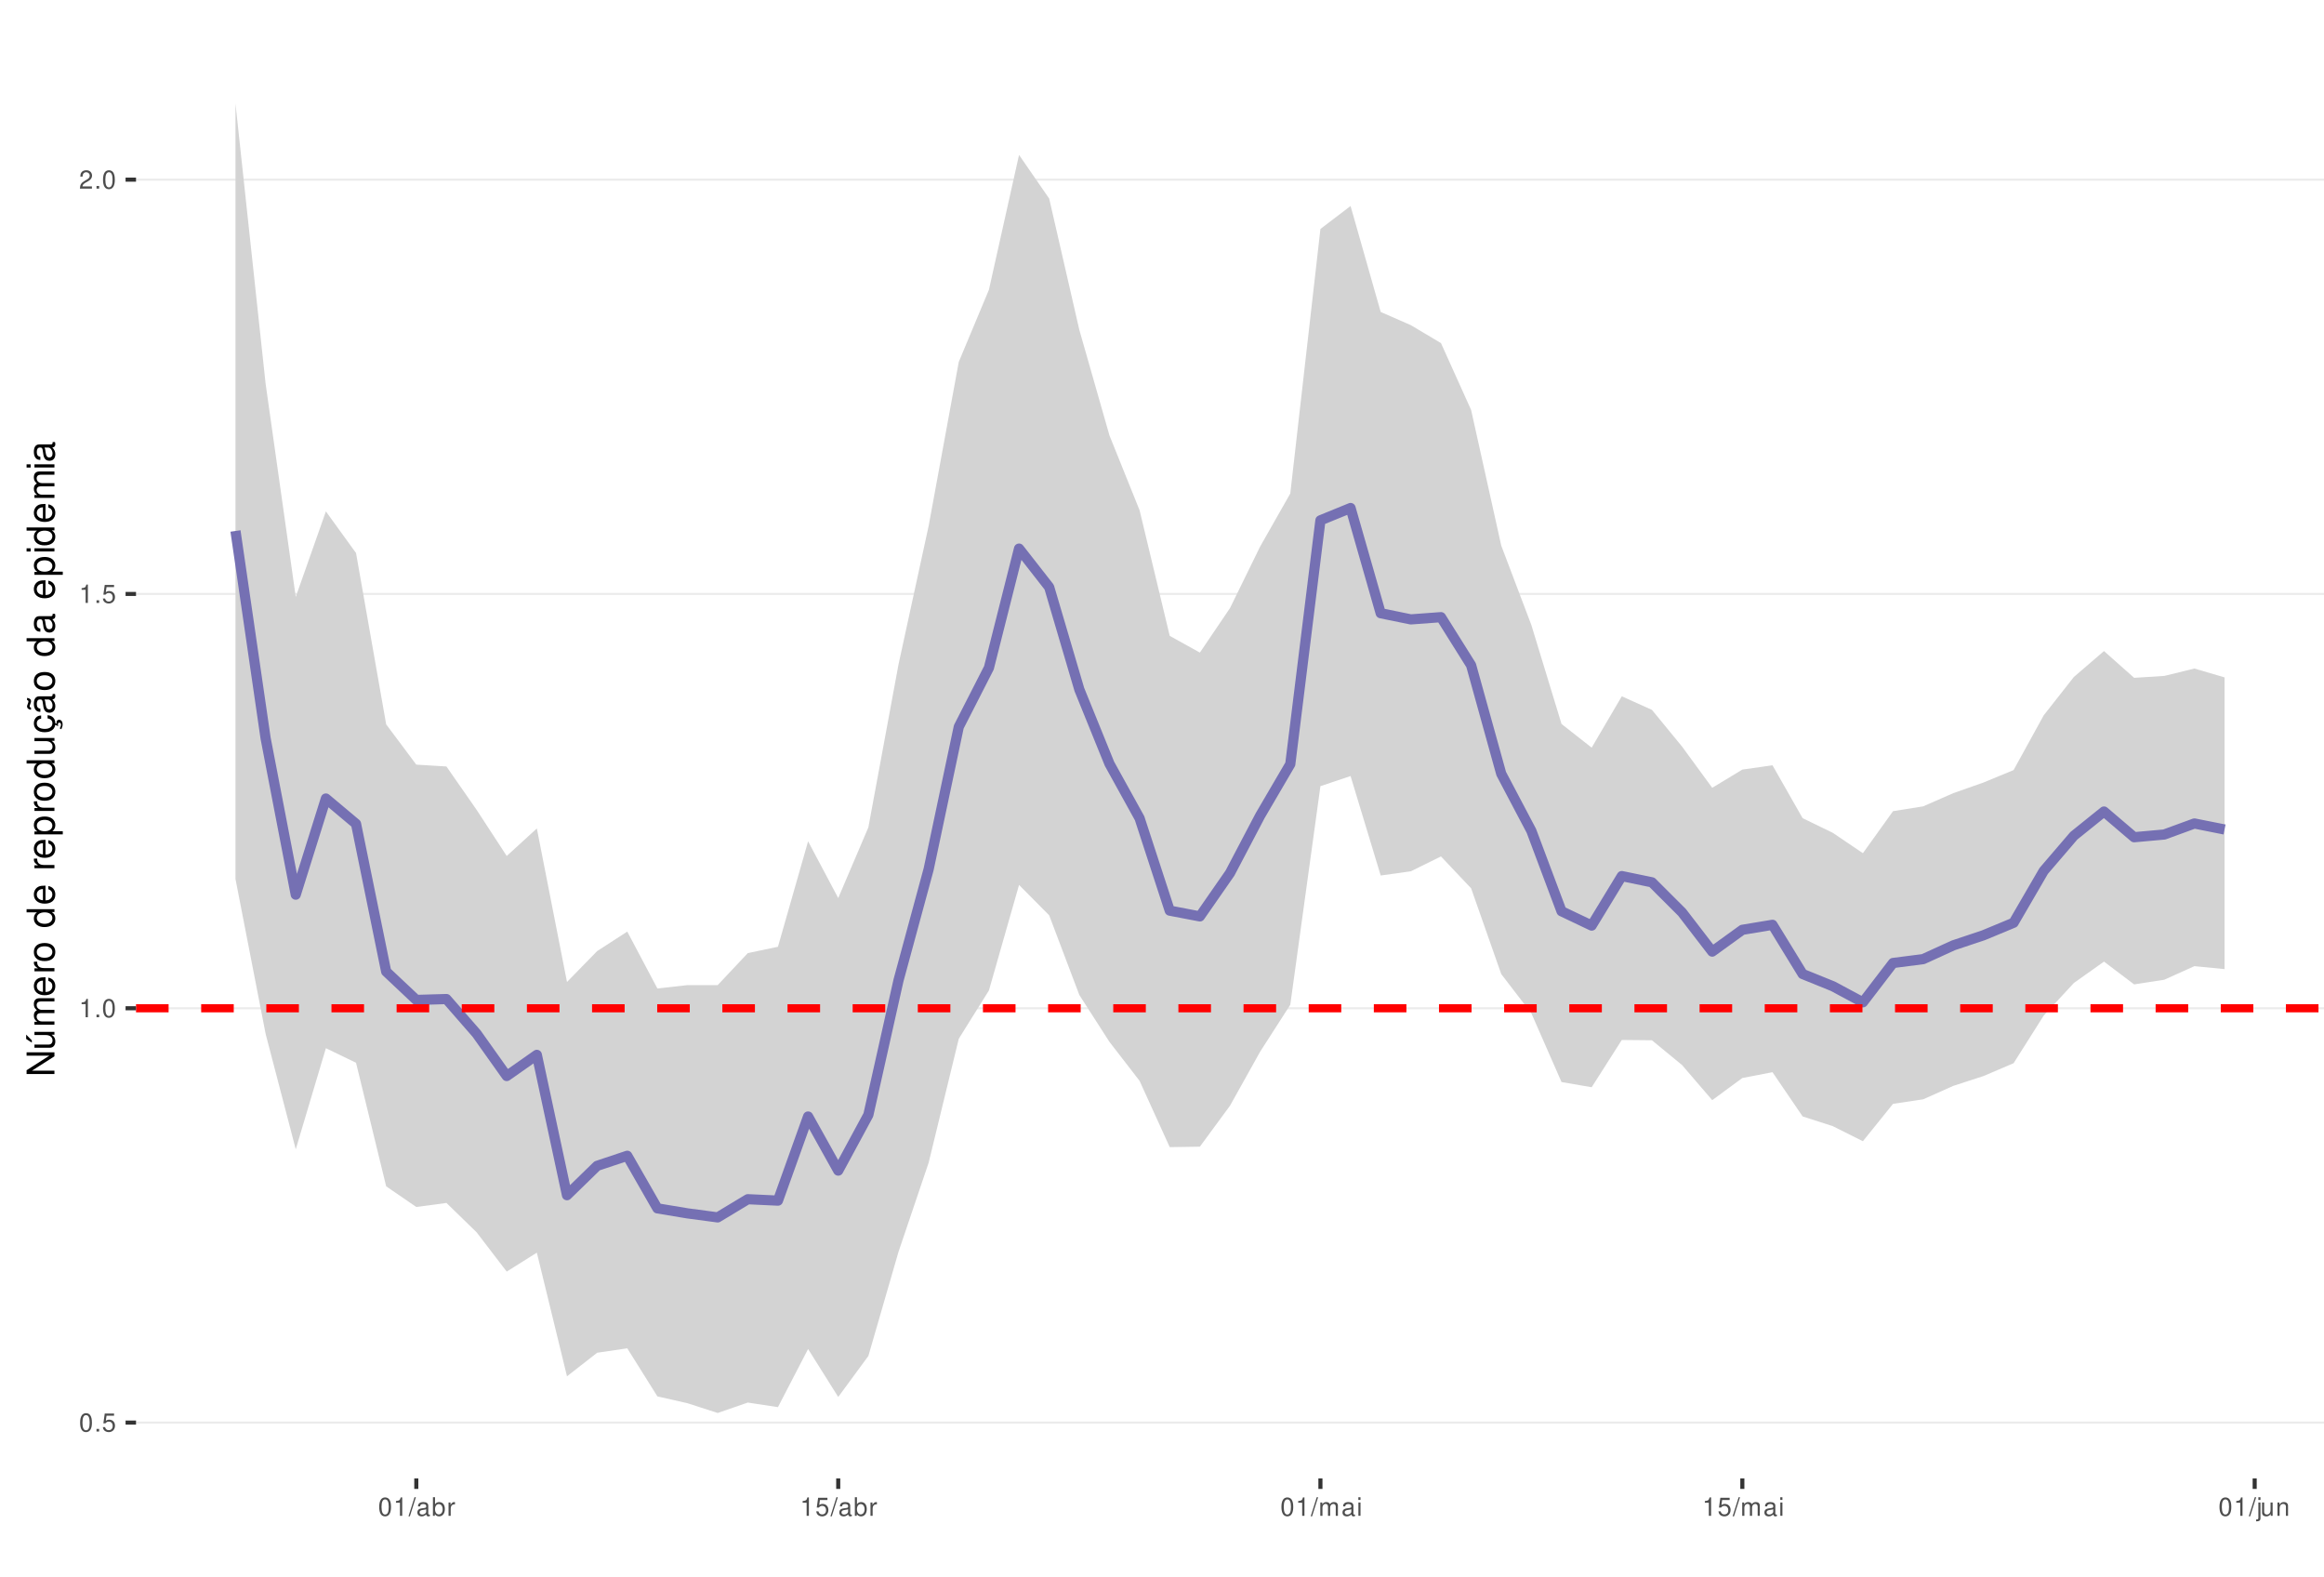
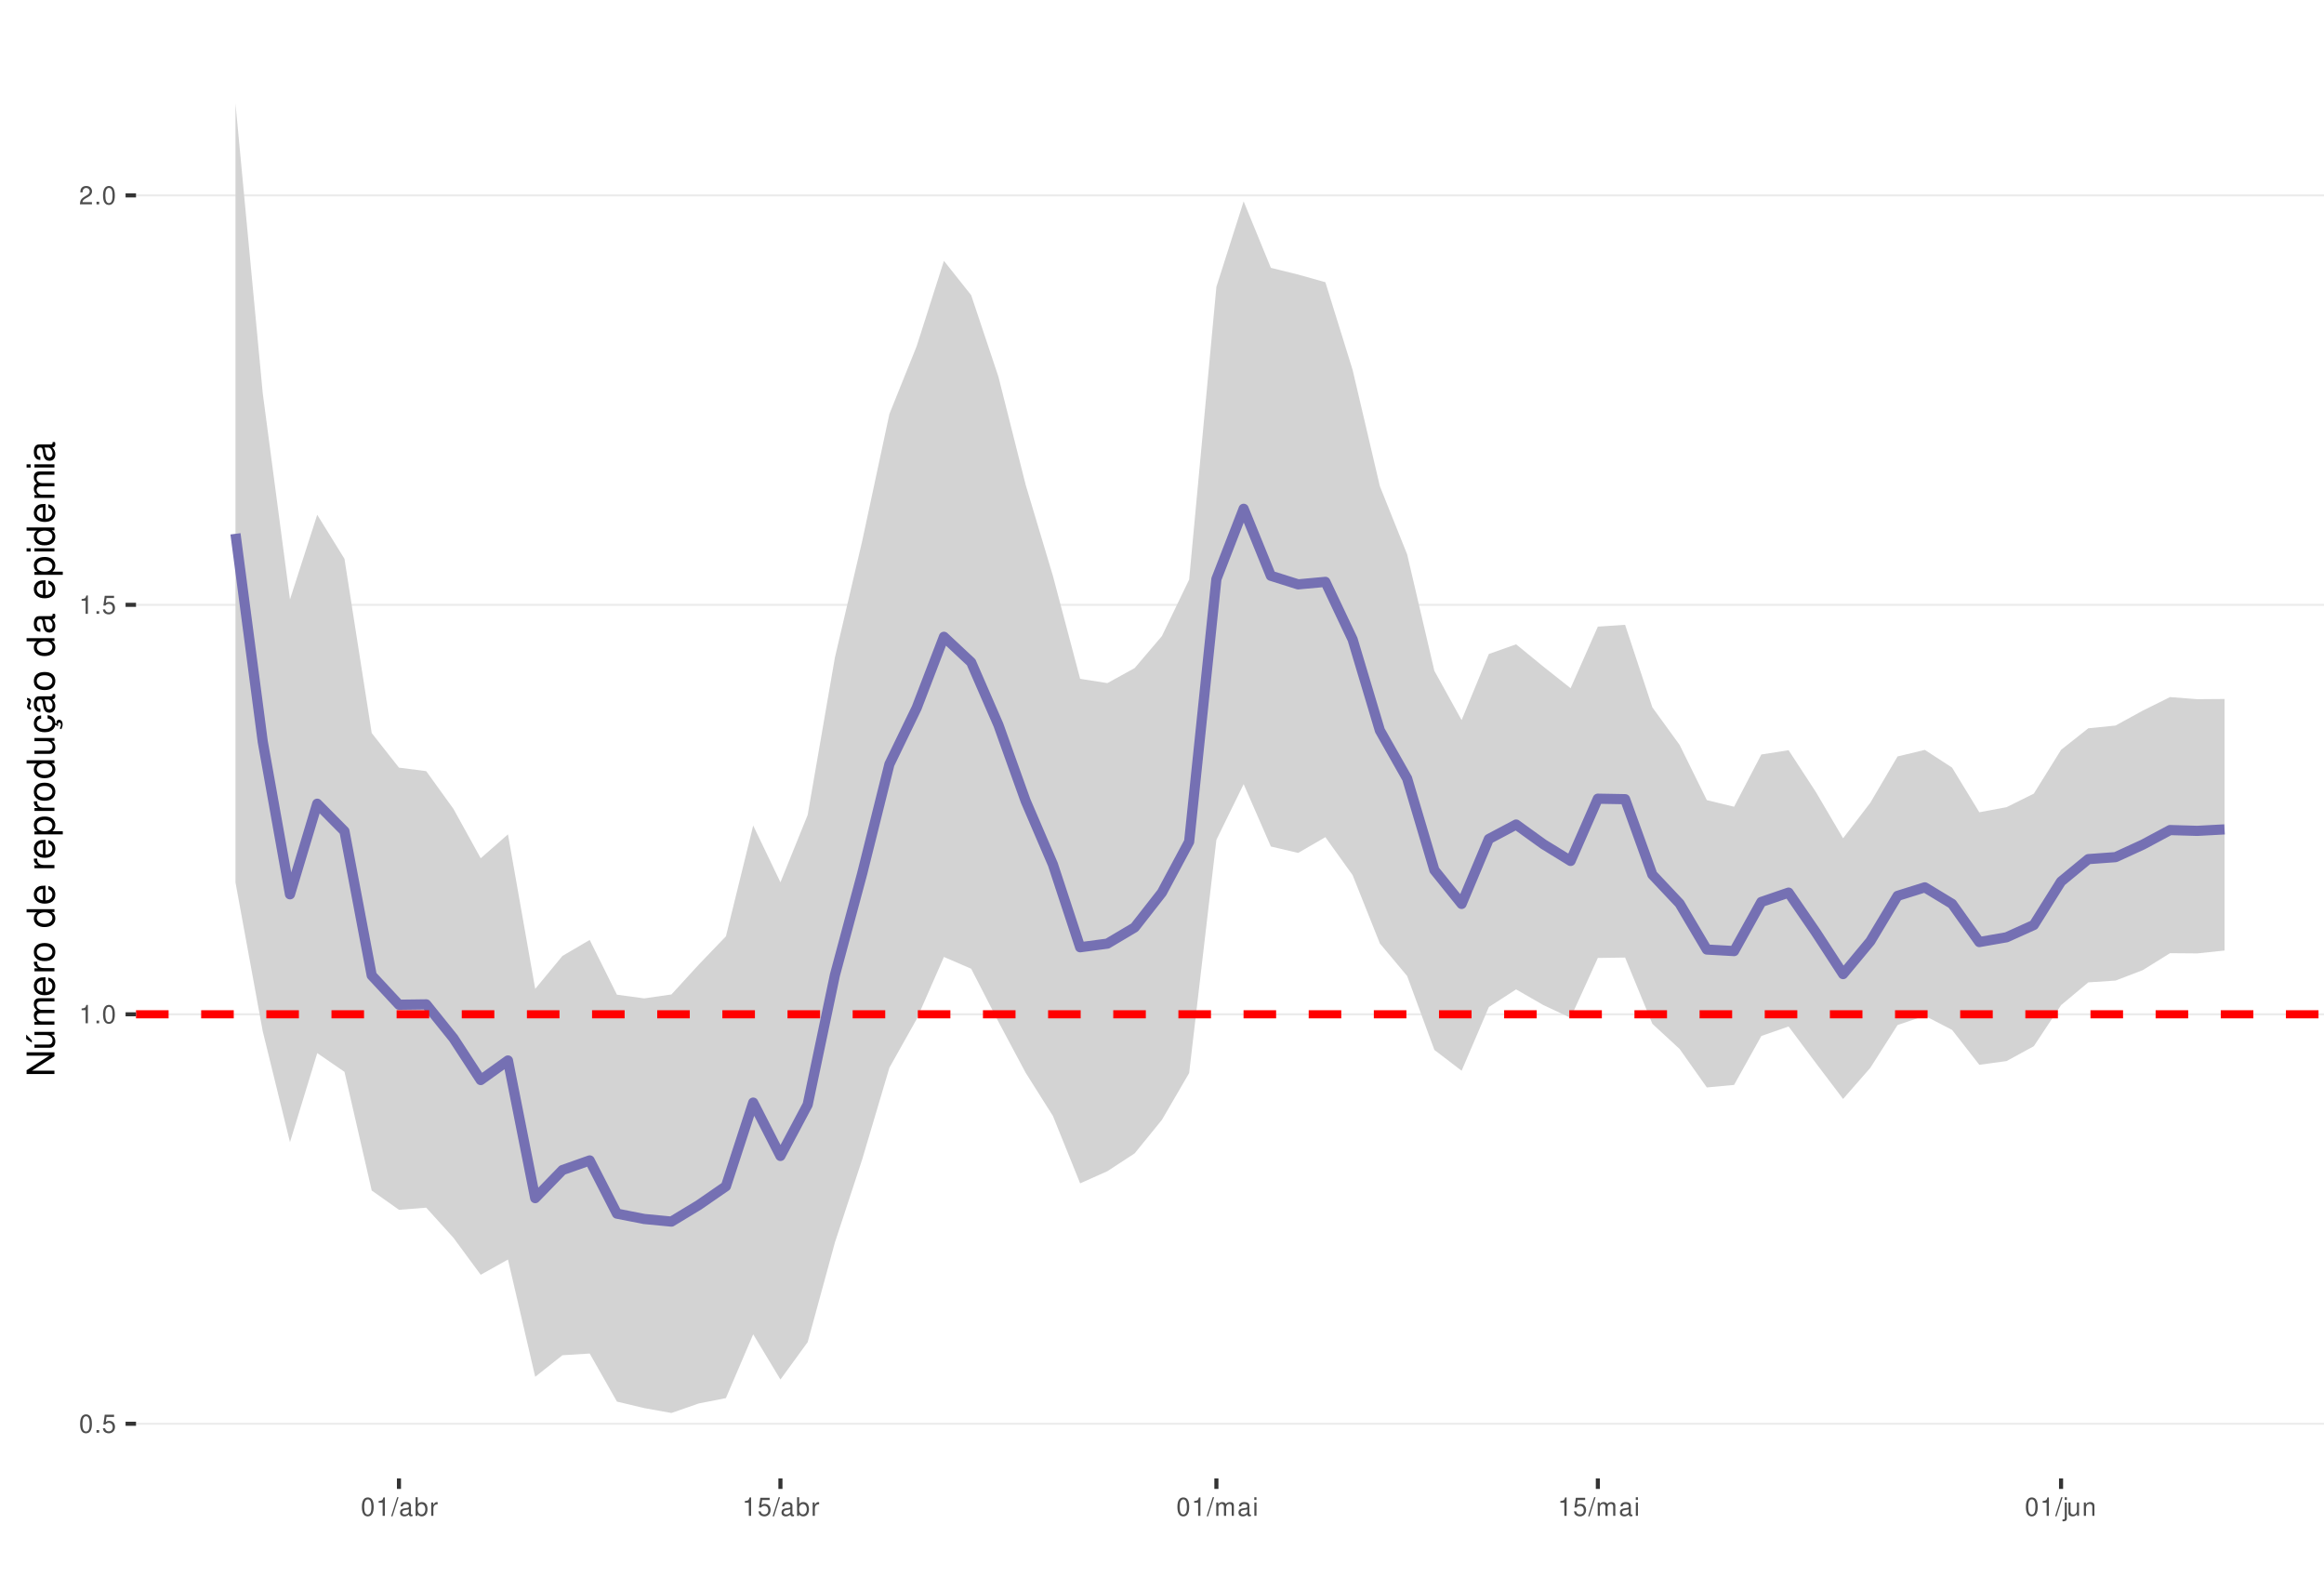
<svg xmlns="http://www.w3.org/2000/svg" xmlns:xlink="http://www.w3.org/1999/xlink" width="609pt" height="413pt" viewBox="0 0 609 413" version="1.1">
  <defs>
    <g>
      <symbol overflow="visible" id="glyph0-0">
        <path style="stroke:none;" d="" />
      </symbol>
      <symbol overflow="visible" id="glyph0-1">
        <path style="stroke:none;" d="M 1.828 -4.812 C 1.391 -4.812 0.984 -4.609 0.75 -4.281 C 0.438 -3.859 0.281 -3.219 0.281 -2.328 C 0.281 -0.703 0.812 0.156 1.828 0.156 C 2.828 0.156 3.375 -0.703 3.375 -2.297 C 3.375 -3.219 3.234 -3.844 2.922 -4.281 C 2.672 -4.625 2.281 -4.812 1.828 -4.812 Z M 1.828 -4.297 C 2.469 -4.297 2.781 -3.641 2.781 -2.344 C 2.781 -0.969 2.469 -0.328 1.812 -0.328 C 1.203 -0.328 0.891 -1 0.891 -2.328 C 0.891 -3.641 1.203 -4.297 1.828 -4.297 Z M 1.828 -4.297 " />
      </symbol>
      <symbol overflow="visible" id="glyph0-2">
        <path style="stroke:none;" d="M 1.266 -0.688 L 0.578 -0.688 L 0.578 0 L 1.266 0 Z M 1.266 -0.688 " />
      </symbol>
      <symbol overflow="visible" id="glyph0-3">
        <path style="stroke:none;" d="M 3.172 -4.719 L 0.734 -4.719 L 0.375 -2.156 L 0.922 -2.156 C 1.188 -2.469 1.422 -2.594 1.797 -2.594 C 2.422 -2.594 2.812 -2.156 2.812 -1.453 C 2.812 -0.781 2.422 -0.359 1.781 -0.359 C 1.266 -0.359 0.953 -0.625 0.812 -1.156 L 0.234 -1.156 C 0.312 -0.766 0.375 -0.578 0.516 -0.406 C 0.781 -0.047 1.266 0.156 1.797 0.156 C 2.75 0.156 3.422 -0.547 3.422 -1.531 C 3.422 -2.469 2.797 -3.109 1.891 -3.109 C 1.562 -3.109 1.297 -3.016 1.016 -2.828 L 1.203 -4.141 L 3.172 -4.141 Z M 3.172 -4.719 " />
      </symbol>
      <symbol overflow="visible" id="glyph0-4">
        <path style="stroke:none;" d="M 1.719 -3.422 L 1.719 0 L 2.312 0 L 2.312 -4.812 L 1.922 -4.812 C 1.719 -4.078 1.578 -3.969 0.672 -3.859 L 0.672 -3.422 Z M 1.719 -3.422 " />
      </symbol>
      <symbol overflow="visible" id="glyph0-5">
        <path style="stroke:none;" d="M 3.375 -0.578 L 0.891 -0.578 C 0.938 -0.984 1.156 -1.234 1.734 -1.578 L 2.406 -1.953 C 3.062 -2.328 3.406 -2.812 3.406 -3.406 C 3.406 -3.812 3.234 -4.188 2.969 -4.438 C 2.688 -4.688 2.344 -4.812 1.891 -4.812 C 1.297 -4.812 0.844 -4.594 0.578 -4.188 C 0.422 -3.938 0.344 -3.641 0.328 -3.141 L 0.922 -3.141 C 0.938 -3.469 0.984 -3.672 1.062 -3.828 C 1.219 -4.125 1.516 -4.297 1.875 -4.297 C 2.406 -4.297 2.797 -3.906 2.797 -3.391 C 2.797 -3.016 2.578 -2.672 2.156 -2.438 L 1.547 -2.078 C 0.562 -1.516 0.281 -1.062 0.219 0 L 3.375 0 Z M 3.375 -0.578 " />
      </symbol>
      <symbol overflow="visible" id="glyph0-6">
        <path style="stroke:none;" d="M 1.531 -4.859 L -0.047 0.141 L 0.312 0.141 L 1.891 -4.859 Z M 1.531 -4.859 " />
      </symbol>
      <symbol overflow="visible" id="glyph0-7">
        <path style="stroke:none;" d="M 3.562 -0.328 C 3.5 -0.312 3.469 -0.312 3.438 -0.312 C 3.25 -0.312 3.141 -0.406 3.141 -0.578 L 3.141 -2.641 C 3.141 -3.25 2.688 -3.594 1.828 -3.594 C 1.312 -3.594 0.906 -3.438 0.672 -3.188 C 0.516 -3 0.453 -2.797 0.438 -2.453 L 0.984 -2.453 C 1.031 -2.875 1.297 -3.078 1.812 -3.078 C 2.312 -3.078 2.594 -2.891 2.594 -2.562 L 2.594 -2.406 C 2.578 -2.172 2.469 -2.078 2.016 -2.031 C 1.219 -1.922 1.109 -1.891 0.891 -1.812 C 0.484 -1.641 0.281 -1.328 0.281 -0.875 C 0.281 -0.25 0.719 0.156 1.422 0.156 C 1.859 0.156 2.219 0 2.609 -0.359 C 2.656 0 2.828 0.156 3.188 0.156 C 3.297 0.156 3.375 0.141 3.562 0.094 Z M 2.594 -1.094 C 2.594 -0.906 2.531 -0.797 2.375 -0.641 C 2.141 -0.438 1.875 -0.328 1.547 -0.328 C 1.109 -0.328 0.859 -0.547 0.859 -0.891 C 0.859 -1.266 1.094 -1.438 1.703 -1.531 C 2.297 -1.609 2.406 -1.641 2.594 -1.719 Z M 2.594 -1.094 " />
      </symbol>
      <symbol overflow="visible" id="glyph0-8">
        <path style="stroke:none;" d="M 0.359 -4.859 L 0.359 0 L 0.859 0 L 0.859 -0.453 C 1.125 -0.047 1.484 0.156 1.969 0.156 C 2.875 0.156 3.484 -0.594 3.484 -1.75 C 3.484 -2.891 2.922 -3.594 1.984 -3.594 C 1.516 -3.594 1.172 -3.406 0.906 -3.016 L 0.906 -4.859 Z M 1.891 -3.062 C 2.5 -3.062 2.906 -2.531 2.906 -1.703 C 2.906 -0.906 2.484 -0.359 1.891 -0.359 C 1.297 -0.359 0.906 -0.906 0.906 -1.719 C 0.906 -2.531 1.297 -3.062 1.891 -3.062 Z M 1.891 -3.062 " />
      </symbol>
      <symbol overflow="visible" id="glyph0-9">
        <path style="stroke:none;" d="M 0.453 -3.484 L 0.453 0 L 1.016 0 L 1.016 -1.812 C 1.031 -2.656 1.375 -3.016 2.141 -3 L 2.141 -3.562 C 2.047 -3.578 1.984 -3.594 1.922 -3.594 C 1.562 -3.594 1.297 -3.375 0.969 -2.859 L 0.969 -3.484 Z M 0.453 -3.484 " />
      </symbol>
      <symbol overflow="visible" id="glyph0-10">
        <path style="stroke:none;" d="M 0.469 -3.484 L 0.469 0 L 1.031 0 L 1.031 -2.188 C 1.031 -2.703 1.391 -3.109 1.844 -3.109 C 2.25 -3.109 2.484 -2.844 2.484 -2.406 L 2.484 0 L 3.047 0 L 3.047 -2.188 C 3.047 -2.703 3.422 -3.109 3.875 -3.109 C 4.266 -3.109 4.516 -2.844 4.516 -2.406 L 4.516 0 L 5.078 0 L 5.078 -2.609 C 5.078 -3.234 4.719 -3.594 4.062 -3.594 C 3.594 -3.594 3.312 -3.453 2.984 -3.062 C 2.781 -3.422 2.5 -3.594 2.047 -3.594 C 1.578 -3.594 1.266 -3.422 0.984 -3 L 0.984 -3.484 Z M 0.469 -3.484 " />
      </symbol>
      <symbol overflow="visible" id="glyph0-11">
        <path style="stroke:none;" d="M 1 -3.484 L 0.453 -3.484 L 0.453 0 L 1 0 Z M 1 -4.859 L 0.438 -4.859 L 0.438 -4.156 L 1 -4.156 Z M 1 -4.859 " />
      </symbol>
      <symbol overflow="visible" id="glyph0-12">
        <path style="stroke:none;" d="M 0.469 -3.484 L 0.469 0.5 C 0.469 0.859 0.359 0.969 0.016 0.969 C -0.031 0.969 -0.047 0.969 -0.125 0.953 L -0.125 1.438 C -0.047 1.438 -0.016 1.453 0.062 1.453 C 0.688 1.453 1.016 1.203 1.016 0.719 L 1.016 -3.484 Z M 1.016 -4.859 L 0.469 -4.859 L 0.469 -4.156 L 1.016 -4.156 Z M 1.016 -4.859 " />
      </symbol>
      <symbol overflow="visible" id="glyph0-13">
        <path style="stroke:none;" d="M 3.203 0 L 3.203 -3.484 L 2.656 -3.484 L 2.656 -1.516 C 2.656 -0.797 2.281 -0.328 1.703 -0.328 C 1.266 -0.328 0.984 -0.594 0.984 -1.016 L 0.984 -3.484 L 0.438 -3.484 L 0.438 -0.797 C 0.438 -0.219 0.859 0.156 1.547 0.156 C 2.062 0.156 2.391 -0.031 2.703 -0.484 L 2.703 0 Z M 3.203 0 " />
      </symbol>
      <symbol overflow="visible" id="glyph0-14">
        <path style="stroke:none;" d="M 0.469 -3.484 L 0.469 0 L 1.031 0 L 1.031 -1.922 C 1.031 -2.641 1.391 -3.109 1.969 -3.109 C 2.406 -3.109 2.688 -2.828 2.688 -2.422 L 2.688 0 L 3.234 0 L 3.234 -2.641 C 3.234 -3.219 2.812 -3.594 2.141 -3.594 C 1.625 -3.594 1.281 -3.391 0.984 -2.906 L 0.984 -3.484 Z M 0.469 -3.484 " />
      </symbol>
      <symbol overflow="visible" id="glyph1-0">
        <path style="stroke:none;" d="" />
      </symbol>
      <symbol overflow="visible" id="glyph1-1">
        <path style="stroke:none;" d="M -7.297 -6.453 L -7.297 -5.578 L -1.328 -5.578 L -7.297 -1.766 L -7.297 -0.766 L 0 -0.766 L 0 -1.641 L -5.906 -1.641 L 0 -5.406 L 0 -6.453 Z M -7.297 -6.453 " />
      </symbol>
      <symbol overflow="visible" id="glyph1-2">
        <path style="stroke:none;" d="M 0 -4.812 L -5.234 -4.812 L -5.234 -3.984 L -2.266 -3.984 C -1.203 -3.984 -0.5 -3.438 -0.5 -2.562 C -0.5 -1.906 -0.906 -1.484 -1.531 -1.484 L -5.234 -1.484 L -5.234 -0.656 L -1.203 -0.656 C -0.328 -0.656 0.234 -1.297 0.234 -2.312 C 0.234 -3.094 -0.047 -3.578 -0.734 -4.062 L 0 -4.062 Z M -7.406 -2.953 L -5.922 -2 L -5.922 -2.594 L -7.406 -4.094 Z M -7.406 -2.953 " />
      </symbol>
      <symbol overflow="visible" id="glyph1-3">
        <path style="stroke:none;" d="M -5.234 -0.703 L 0 -0.703 L 0 -1.547 L -3.297 -1.547 C -4.047 -1.547 -4.656 -2.094 -4.656 -2.766 C -4.656 -3.391 -4.281 -3.734 -3.609 -3.734 L 0 -3.734 L 0 -4.578 L -3.297 -4.578 C -4.047 -4.578 -4.656 -5.125 -4.656 -5.812 C -4.656 -6.422 -4.266 -6.781 -3.609 -6.781 L 0 -6.781 L 0 -7.625 L -3.938 -7.625 C -4.875 -7.625 -5.391 -7.078 -5.391 -6.094 C -5.391 -5.406 -5.188 -4.984 -4.594 -4.484 C -5.156 -4.188 -5.391 -3.766 -5.391 -3.078 C -5.391 -2.375 -5.125 -1.906 -4.5 -1.469 L -5.234 -1.469 Z M -5.234 -0.703 " />
      </symbol>
      <symbol overflow="visible" id="glyph1-4">
        <path style="stroke:none;" d="M -2.344 -5.125 C -3.141 -5.125 -3.625 -5.062 -4.016 -4.922 C -4.875 -4.578 -5.391 -3.781 -5.391 -2.797 C -5.391 -1.344 -4.281 -0.406 -2.547 -0.406 C -0.812 -0.406 0.234 -1.297 0.234 -2.781 C 0.234 -3.984 -0.453 -4.812 -1.594 -5.016 L -1.594 -4.188 C -0.906 -3.953 -0.547 -3.484 -0.547 -2.812 C -0.547 -2.281 -0.781 -1.828 -1.219 -1.547 C -1.516 -1.344 -1.812 -1.281 -2.344 -1.266 Z M -3.016 -1.297 C -3.984 -1.359 -4.625 -1.953 -4.625 -2.797 C -4.625 -3.641 -3.953 -4.234 -3.016 -4.234 Z M -3.016 -1.297 " />
      </symbol>
      <symbol overflow="visible" id="glyph1-5">
        <path style="stroke:none;" d="M -5.234 -0.688 L 0 -0.688 L 0 -1.531 L -2.719 -1.531 C -3.984 -1.547 -4.547 -2.062 -4.516 -3.203 L -5.359 -3.203 C -5.375 -3.062 -5.391 -2.984 -5.391 -2.891 C -5.391 -2.344 -5.062 -1.938 -4.297 -1.453 L -5.234 -1.453 Z M -5.234 -0.688 " />
      </symbol>
      <symbol overflow="visible" id="glyph1-6">
        <path style="stroke:none;" d="M -5.391 -2.719 C -5.391 -1.234 -4.344 -0.359 -2.578 -0.359 C -0.812 -0.359 0.234 -1.234 0.234 -2.734 C 0.234 -4.203 -0.812 -5.094 -2.547 -5.094 C -4.359 -5.094 -5.391 -4.234 -5.391 -2.719 Z M -4.625 -2.734 C -4.625 -3.672 -3.844 -4.234 -2.547 -4.234 C -1.312 -4.234 -0.547 -3.656 -0.547 -2.734 C -0.547 -1.797 -1.312 -1.234 -2.578 -1.234 C -3.844 -1.234 -4.625 -1.797 -4.625 -2.734 Z M -4.625 -2.734 " />
      </symbol>
      <symbol overflow="visible" id="glyph1-7">
        <path style="stroke:none;" d="" />
      </symbol>
      <symbol overflow="visible" id="glyph1-8">
        <path style="stroke:none;" d="M -7.297 -4.953 L -7.297 -4.125 L -4.578 -4.125 C -5.109 -3.766 -5.391 -3.203 -5.391 -2.516 C -5.391 -1.156 -4.297 -0.266 -2.625 -0.266 C -0.859 -0.266 0.234 -1.125 0.234 -2.547 C 0.234 -3.266 -0.047 -3.766 -0.688 -4.203 L 0 -4.203 L 0 -4.953 Z M -4.609 -2.656 C -4.609 -3.547 -3.812 -4.125 -2.562 -4.125 C -1.344 -4.125 -0.547 -3.547 -0.547 -2.656 C -0.547 -1.734 -1.359 -1.125 -2.578 -1.125 C -3.797 -1.125 -4.609 -1.734 -4.609 -2.656 Z M -4.609 -2.656 " />
      </symbol>
      <symbol overflow="visible" id="glyph1-9">
        <path style="stroke:none;" d="M 2.188 -0.547 L 2.188 -1.375 L -0.547 -1.375 C -0.016 -1.812 0.234 -2.312 0.234 -2.984 C 0.234 -4.344 -0.859 -5.234 -2.531 -5.234 C -4.297 -5.234 -5.391 -4.375 -5.391 -2.984 C -5.391 -2.266 -5.062 -1.703 -4.453 -1.312 L -5.234 -1.312 L -5.234 -0.547 Z M -4.609 -2.844 C -4.609 -3.766 -3.797 -4.359 -2.547 -4.359 C -1.359 -4.359 -0.547 -3.75 -0.547 -2.844 C -0.547 -1.953 -1.344 -1.375 -2.578 -1.375 C -3.812 -1.375 -4.609 -1.953 -4.609 -2.844 Z M -4.609 -2.844 " />
      </symbol>
      <symbol overflow="visible" id="glyph1-10">
        <path style="stroke:none;" d="M 0 -4.812 L -5.234 -4.812 L -5.234 -3.984 L -2.266 -3.984 C -1.203 -3.984 -0.5 -3.438 -0.5 -2.562 C -0.5 -1.906 -0.906 -1.484 -1.531 -1.484 L -5.234 -1.484 L -5.234 -0.656 L -1.203 -0.656 C -0.328 -0.656 0.234 -1.297 0.234 -2.312 C 0.234 -3.094 -0.047 -3.578 -0.734 -4.062 L 0 -4.062 Z M 0 -4.812 " />
      </symbol>
      <symbol overflow="visible" id="glyph1-11">
        <path style="stroke:none;" d="M 0.234 -2.641 C 0.234 -3.875 -0.547 -4.703 -1.797 -4.766 L -1.797 -3.938 C -0.953 -3.797 -0.531 -3.359 -0.531 -2.656 C -0.531 -1.734 -1.281 -1.188 -2.516 -1.188 C -3.844 -1.188 -4.625 -1.719 -4.625 -2.625 C -4.625 -3.328 -4.203 -3.766 -3.484 -3.875 L -3.484 -4.703 C -3.984 -4.672 -4.312 -4.562 -4.609 -4.359 C -5.094 -4 -5.391 -3.375 -5.391 -2.641 C -5.391 -1.219 -4.266 -0.312 -2.531 -0.312 C -1.469 -0.312 -0.625 -0.672 -0.156 -1.312 C 0.047 -1.594 0.125 -1.812 0.203 -2.25 L 0.922 -1.938 L 0.984 -2.062 C 0.938 -2.188 0.906 -2.25 0.906 -2.375 C 0.906 -2.656 1.047 -2.828 1.281 -2.828 C 1.547 -2.828 1.734 -2.594 1.734 -2.297 C 1.734 -2.031 1.672 -1.844 1.438 -1.406 L 1.406 -1.312 L 1.812 -1.094 C 2.078 -1.75 2.141 -1.953 2.141 -2.344 C 2.141 -3.109 1.781 -3.578 1.203 -3.578 C 0.781 -3.578 0.547 -3.297 0.547 -2.797 C 0.547 -2.703 0.547 -2.641 0.562 -2.516 Z M 0.234 -2.641 " />
      </symbol>
      <symbol overflow="visible" id="glyph1-12">
        <path style="stroke:none;" d="M -0.484 -5.344 C -0.469 -5.266 -0.469 -5.219 -0.469 -5.172 C -0.469 -4.875 -0.625 -4.719 -0.875 -4.719 L -3.953 -4.719 C -4.891 -4.719 -5.391 -4.047 -5.391 -2.75 C -5.391 -1.984 -5.172 -1.375 -4.781 -1.016 C -4.516 -0.766 -4.203 -0.672 -3.688 -0.656 L -3.688 -1.484 C -4.328 -1.562 -4.625 -1.938 -4.625 -2.719 C -4.625 -3.484 -4.344 -3.891 -3.844 -3.891 L -3.625 -3.891 C -3.266 -3.875 -3.125 -3.703 -3.047 -3.016 C -2.891 -1.844 -2.844 -1.656 -2.719 -1.344 C -2.453 -0.734 -2 -0.422 -1.312 -0.422 C -0.375 -0.422 0.234 -1.078 0.234 -2.141 C 0.234 -2.797 0 -3.328 -0.547 -3.922 C 0 -3.984 0.234 -4.234 0.234 -4.781 C 0.234 -4.953 0.203 -5.062 0.141 -5.344 Z M -1.656 -3.891 C -1.375 -3.891 -1.203 -3.812 -0.969 -3.562 C -0.656 -3.219 -0.5 -2.812 -0.5 -2.312 C -0.5 -1.672 -0.812 -1.297 -1.344 -1.297 C -1.891 -1.297 -2.172 -1.656 -2.297 -2.547 C -2.422 -3.438 -2.453 -3.609 -2.594 -3.891 Z M -7.172 -3.75 C -6.922 -3.672 -6.812 -3.547 -6.812 -3.375 C -6.812 -3.25 -6.875 -2.984 -6.984 -2.734 C -7.156 -2.312 -7.172 -2.25 -7.172 -2.047 C -7.172 -1.594 -6.797 -1.297 -6.141 -1.188 L -6.141 -1.766 C -6.375 -1.812 -6.5 -1.938 -6.5 -2.094 C -6.5 -2.203 -6.469 -2.344 -6.375 -2.578 C -6.156 -3.156 -6.125 -3.234 -6.125 -3.438 C -6.125 -3.922 -6.484 -4.219 -7.172 -4.312 Z M -7.172 -3.75 " />
      </symbol>
      <symbol overflow="visible" id="glyph1-13">
        <path style="stroke:none;" d="M -0.484 -5.344 C -0.469 -5.266 -0.469 -5.219 -0.469 -5.172 C -0.469 -4.875 -0.625 -4.719 -0.875 -4.719 L -3.953 -4.719 C -4.891 -4.719 -5.391 -4.047 -5.391 -2.75 C -5.391 -1.984 -5.172 -1.375 -4.781 -1.016 C -4.516 -0.766 -4.203 -0.672 -3.688 -0.656 L -3.688 -1.484 C -4.328 -1.562 -4.625 -1.938 -4.625 -2.719 C -4.625 -3.484 -4.344 -3.891 -3.844 -3.891 L -3.625 -3.891 C -3.266 -3.875 -3.125 -3.703 -3.047 -3.016 C -2.891 -1.844 -2.844 -1.656 -2.719 -1.344 C -2.453 -0.734 -2 -0.422 -1.312 -0.422 C -0.375 -0.422 0.234 -1.078 0.234 -2.141 C 0.234 -2.797 0 -3.328 -0.547 -3.922 C 0 -3.984 0.234 -4.234 0.234 -4.781 C 0.234 -4.953 0.203 -5.062 0.141 -5.344 Z M -1.656 -3.891 C -1.375 -3.891 -1.203 -3.812 -0.969 -3.562 C -0.656 -3.219 -0.5 -2.812 -0.5 -2.312 C -0.5 -1.672 -0.812 -1.297 -1.344 -1.297 C -1.891 -1.297 -2.172 -1.656 -2.297 -2.547 C -2.422 -3.438 -2.453 -3.609 -2.594 -3.891 Z M -1.656 -3.891 " />
      </symbol>
      <symbol overflow="visible" id="glyph1-14">
        <path style="stroke:none;" d="M -5.234 -1.5 L -5.234 -0.672 L 0 -0.672 L 0 -1.5 Z M -7.297 -1.5 L -7.297 -0.656 L -6.234 -0.656 L -6.234 -1.5 Z M -7.297 -1.5 " />
      </symbol>
    </g>
    <clipPath id="clip1">
      <path d="M 35.645 9.961 L 609 9.961 L 609 387.328 L 35.645 387.328 Z M 35.645 9.961 " />
    </clipPath>
    <clipPath id="clip2">
-       <path d="M 35.645 372 L 609 372 L 609 373 L 35.645 373 Z M 35.645 372 " />
+       <path d="M 35.645 372 L 609 372 L 609 374 L 35.645 374 Z M 35.645 372 " />
    </clipPath>
    <clipPath id="clip3">
-       <path d="M 35.645 263 L 609 263 L 609 265 L 35.645 265 Z M 35.645 263 " />
+       <path d="M 35.645 265 L 609 265 L 609 266 L 35.645 266 Z M 35.645 265 " />
    </clipPath>
    <clipPath id="clip4">
-       <path d="M 35.645 155 L 609 155 L 609 156 L 35.645 156 Z M 35.645 155 " />
+       <path d="M 35.645 158 L 609 158 L 609 159 L 35.645 159 Z M 35.645 158 " />
    </clipPath>
    <clipPath id="clip5">
-       <path d="M 35.645 46 L 609 46 L 609 48 L 35.645 48 Z M 35.645 46 " />
+       <path d="M 35.645 50 L 609 50 L 609 52 L 35.645 52 Z M 35.645 50 " />
    </clipPath>
    <clipPath id="clip6">
-       <path d="M 35.645 263 L 609 263 L 609 266 L 35.645 266 Z M 35.645 263 " />
+       <path d="M 35.645 264 L 609 264 L 609 267 L 35.645 267 Z M 35.645 264 " />
    </clipPath>
  </defs>
  <g id="surface53">
    <rect x="0" y="0" width="609" height="413" style="fill:rgb(100%,100%,100%);fill-opacity:1;stroke:none;" />
    <rect x="0" y="0" width="609" height="413" style="fill:rgb(100%,100%,100%);fill-opacity:1;stroke:none;" />
    <path style="fill:none;stroke-width:1.067;stroke-linecap:round;stroke-linejoin:round;stroke:rgb(100%,100%,100%);stroke-opacity:1;stroke-miterlimit:10;" d="M 0 413 L 609 413 L 609 0 L 0 0 Z M 0 413 " />
    <g clip-path="url(#clip1)" clip-rule="nonzero">
      <path style=" stroke:none;fill-rule:nonzero;fill:rgb(100%,100%,100%);fill-opacity:1;" d="M 35.645 387.328 L 609 387.328 L 609 9.961 L 35.645 9.961 Z M 35.645 387.328 " />
    </g>
    <g clip-path="url(#clip2)" clip-rule="nonzero">
-       <path style="fill:none;stroke-width:0.533;stroke-linecap:butt;stroke-linejoin:round;stroke:rgb(92.157%,92.157%,92.157%);stroke-opacity:1;stroke-miterlimit:10;" d="M 35.645 372.688 L 609 372.688 " />
+       <path style="fill:none;stroke-width:0.533;stroke-linecap:butt;stroke-linejoin:round;stroke:rgb(92.157%,92.157%,92.157%);stroke-opacity:1;stroke-miterlimit:10;" d="M 35.645 373 L 609 373 " />
    </g>
    <g clip-path="url(#clip3)" clip-rule="nonzero">
-       <path style="fill:none;stroke-width:0.533;stroke-linecap:butt;stroke-linejoin:round;stroke:rgb(92.157%,92.157%,92.157%);stroke-opacity:1;stroke-miterlimit:10;" d="M 35.645 264.148 L 609 264.148 " />
+       <path style="fill:none;stroke-width:0.533;stroke-linecap:butt;stroke-linejoin:round;stroke:rgb(92.157%,92.157%,92.157%);stroke-opacity:1;stroke-miterlimit:10;" d="M 35.645 265.727 L 609 265.727 " />
    </g>
    <g clip-path="url(#clip4)" clip-rule="nonzero">
-       <path style="fill:none;stroke-width:0.533;stroke-linecap:butt;stroke-linejoin:round;stroke:rgb(92.157%,92.157%,92.157%);stroke-opacity:1;stroke-miterlimit:10;" d="M 35.645 155.605 L 609 155.605 " />
+       <path style="fill:none;stroke-width:0.533;stroke-linecap:butt;stroke-linejoin:round;stroke:rgb(92.157%,92.157%,92.157%);stroke-opacity:1;stroke-miterlimit:10;" d="M 35.645 158.457 L 609 158.457 " />
    </g>
    <g clip-path="url(#clip5)" clip-rule="nonzero">
-       <path style="fill:none;stroke-width:0.533;stroke-linecap:butt;stroke-linejoin:round;stroke:rgb(92.157%,92.157%,92.157%);stroke-opacity:1;stroke-miterlimit:10;" d="M 35.645 47.066 L 609 47.066 " />
-     </g>
-     <path style=" stroke:none;fill-rule:nonzero;fill:rgb(82.745%,82.745%,82.745%);fill-opacity:1;" d="M 61.707 27.117 L 69.605 100.547 L 77.5 156.379 L 85.398 133.977 L 93.297 144.883 L 101.195 189.766 L 109.09 200.32 L 116.988 200.805 L 124.887 212.152 L 132.785 224.254 L 140.68 217.039 L 148.578 257.266 L 156.477 249.172 L 164.375 244.062 L 172.27 258.965 L 180.168 258.078 L 188.066 258.086 L 195.965 249.691 L 203.859 248.039 L 211.758 220.41 L 219.656 235.277 L 227.555 216.75 L 235.449 174.094 L 243.348 137.793 L 251.246 94.812 L 259.145 75.914 L 267.039 40.586 L 274.938 52.023 L 282.836 86.422 L 290.734 114.078 L 298.629 133.684 L 306.527 166.59 L 314.426 170.965 L 322.324 159.305 L 330.219 143.184 L 338.117 129.293 L 346.016 59.984 L 353.914 53.965 L 361.809 81.73 L 369.707 85.184 L 377.605 89.887 L 385.504 107.406 L 393.398 142.934 L 401.297 163.766 L 409.195 189.668 L 417.094 195.871 L 424.988 182.418 L 432.887 185.973 L 440.785 195.594 L 448.684 206.391 L 456.578 201.617 L 464.477 200.492 L 472.375 214.348 L 480.273 218.18 L 488.168 223.52 L 496.066 212.512 L 503.965 211.25 L 511.863 207.789 L 519.758 205.008 L 527.656 201.746 L 535.555 187.398 L 543.449 177.359 L 551.348 170.566 L 559.246 177.578 L 567.145 177.078 L 575.039 175.145 L 582.938 177.461 L 582.938 253.891 L 575.039 253.113 L 567.145 256.672 L 559.246 257.895 L 551.348 251.922 L 543.449 257.527 L 535.555 266.059 L 527.656 278.543 L 519.758 281.914 L 511.863 284.477 L 503.965 288.004 L 496.066 289.184 L 488.168 298.977 L 480.273 295.027 L 472.375 292.484 L 464.477 280.895 L 456.578 282.422 L 448.684 288.219 L 440.785 279.027 L 432.887 272.531 L 424.988 272.453 L 417.094 284.836 L 409.195 283.477 L 401.297 265.473 L 393.398 255.184 L 385.504 232.723 L 377.605 224.367 L 369.707 228.262 L 361.809 229.367 L 353.914 203.312 L 346.016 205.957 L 338.117 263.23 L 330.219 275.52 L 322.324 289.668 L 314.426 300.406 L 306.527 300.531 L 298.629 283.168 L 290.734 272.957 L 282.836 260.664 L 274.938 239.797 L 267.039 231.832 L 259.145 259.48 L 251.246 272.133 L 243.348 304.617 L 235.449 327.965 L 227.555 355.238 L 219.656 365.98 L 211.758 353.414 L 203.859 368.645 L 195.965 367.445 L 188.066 370.176 L 180.168 367.621 L 172.27 365.828 L 164.375 353.234 L 156.477 354.398 L 148.578 360.566 L 140.68 328.172 L 132.785 333.137 L 124.887 322.828 L 116.988 315.145 L 109.09 316.207 L 101.195 310.793 L 93.297 278.422 L 85.398 274.609 L 77.5 301.094 L 69.605 270.844 L 61.707 230.27 Z M 61.707 27.117 " />
-     <path style="fill:none;stroke-width:2.667;stroke-linecap:butt;stroke-linejoin:round;stroke:rgb(45.882%,43.922%,70.196%);stroke-opacity:1;stroke-miterlimit:10;" d="M 61.707 139.105 L 69.605 193.426 L 77.5 234.387 L 85.398 209.195 L 93.297 215.824 L 101.195 254.531 L 109.09 261.965 L 116.988 261.734 L 124.887 270.785 L 132.785 281.898 L 140.68 276.355 L 148.578 313.121 L 156.477 305.43 L 164.375 302.789 L 172.27 316.57 L 180.168 317.883 L 188.066 318.934 L 195.965 314.172 L 203.859 314.543 L 211.758 292.504 L 219.656 306.676 L 227.555 292.066 L 235.449 256.844 L 243.348 227.723 L 251.246 190.418 L 259.145 174.953 L 267.039 143.723 L 274.938 153.828 L 282.836 180.625 L 290.734 200.09 L 298.629 214.367 L 306.527 238.57 L 314.426 240.082 L 322.324 228.719 L 330.219 213.688 L 338.117 200.191 L 346.016 136.316 L 353.914 133.09 L 361.809 160.656 L 369.707 162.27 L 377.605 161.688 L 385.504 174.281 L 393.398 202.707 L 401.297 217.68 L 409.195 238.727 L 417.094 242.488 L 424.988 229.516 L 432.887 231.148 L 440.785 239.035 L 448.684 249.301 L 456.578 243.594 L 464.477 242.281 L 472.375 255.168 L 480.273 258.367 L 488.168 262.59 L 496.066 252.285 L 503.965 251.273 L 511.863 247.668 L 519.758 245.027 L 527.656 241.746 L 535.555 228.16 L 543.449 218.957 L 551.348 212.602 L 559.246 219.336 L 567.145 218.625 L 575.039 215.738 L 582.938 217.312 " />
+       <path style="fill:none;stroke-width:0.533;stroke-linecap:butt;stroke-linejoin:round;stroke:rgb(92.157%,92.157%,92.157%);stroke-opacity:1;stroke-miterlimit:10;" d="M 35.645 51.188 L 609 51.188 " />
+     </g>
+     <path style=" stroke:none;fill-rule:nonzero;fill:rgb(82.745%,82.745%,82.745%);fill-opacity:1;" d="M 61.707 27.117 L 68.848 102.992 L 75.988 157.043 L 83.129 134.867 L 90.266 146.391 L 97.406 192.047 L 104.547 201.109 L 111.688 202.023 L 118.828 211.922 L 125.969 224.848 L 133.109 218.582 L 140.25 259.07 L 147.387 250.434 L 154.527 246.25 L 161.668 260.59 L 168.809 261.559 L 175.949 260.527 L 183.09 252.73 L 190.23 245.293 L 197.371 216.273 L 204.512 231.145 L 211.648 213.504 L 218.789 172.242 L 225.93 141.773 L 233.07 108.445 L 240.211 90.695 L 247.352 68.336 L 254.492 77.32 L 261.633 98.688 L 268.77 126.996 L 275.91 150.852 L 283.051 177.84 L 290.191 178.961 L 297.332 175.027 L 304.473 166.641 L 311.613 151.836 L 318.754 75.141 L 325.895 52.762 L 333.031 70.172 L 340.172 71.93 L 347.312 73.938 L 354.453 96.918 L 361.594 127.383 L 368.734 145.215 L 375.875 175.75 L 383.016 188.66 L 390.152 171.328 L 397.293 168.797 L 404.434 174.641 L 411.574 180.293 L 418.715 164.164 L 425.855 163.695 L 432.996 185.312 L 440.137 195.148 L 447.273 209.621 L 454.414 211.352 L 461.555 197.66 L 468.695 196.543 L 475.836 207.473 L 482.977 219.617 L 490.117 210.293 L 497.258 198.172 L 504.398 196.461 L 511.535 201.098 L 518.676 212.797 L 525.816 211.469 L 532.957 207.914 L 540.098 196.441 L 547.238 190.797 L 554.379 190.078 L 561.52 186.164 L 568.656 182.621 L 575.797 183.176 L 582.938 183.121 L 582.938 249.02 L 575.797 249.773 L 568.656 249.715 L 561.52 254.152 L 554.379 256.891 L 547.238 257.363 L 540.098 263.32 L 532.957 274.086 L 525.816 277.98 L 518.676 278.961 L 511.535 269.816 L 504.398 266.113 L 497.258 268.539 L 490.117 279.75 L 482.977 287.91 L 475.836 278.496 L 468.695 268.922 L 461.555 271.406 L 454.414 284.227 L 447.273 284.891 L 440.137 274.809 L 432.996 268.223 L 425.855 250.863 L 418.715 250.965 L 411.574 266.656 L 404.434 263.312 L 397.293 259.203 L 390.152 263.824 L 383.016 280.512 L 375.875 275.059 L 368.734 255.688 L 361.594 247.168 L 354.453 229.273 L 347.312 219.32 L 340.172 223.453 L 333.031 221.766 L 325.895 205.438 L 318.754 220.023 L 311.613 281.125 L 304.473 293.391 L 297.332 302.164 L 290.191 306.832 L 283.051 310.016 L 275.91 292.352 L 268.77 281.043 L 261.633 267.664 L 254.492 253.789 L 247.352 250.707 L 240.211 266.988 L 233.07 279.711 L 225.93 303.758 L 218.789 325.496 L 211.648 351.621 L 204.512 361.41 L 197.371 349.559 L 190.23 366.273 L 183.09 367.688 L 175.949 370.176 L 168.809 368.895 L 161.668 367.195 L 154.527 354.602 L 147.387 355.051 L 140.25 360.695 L 133.109 329.973 L 125.969 333.969 L 118.828 324.281 L 111.688 316.391 L 104.547 316.945 L 97.406 311.891 L 90.266 280.797 L 83.129 275.895 L 75.988 299.242 L 68.848 270.172 L 61.707 231.176 Z M 61.707 27.117 " />
+     <path style="fill:none;stroke-width:2.667;stroke-linecap:butt;stroke-linejoin:round;stroke:rgb(45.882%,43.922%,70.196%);stroke-opacity:1;stroke-miterlimit:10;" d="M 61.707 139.852 L 68.848 194.285 L 75.988 234.293 L 83.129 210.562 L 90.266 217.766 L 97.406 255.535 L 104.547 263.219 L 111.688 263.125 L 118.828 271.996 L 125.969 282.949 L 133.109 277.828 L 140.25 313.887 L 147.387 306.535 L 154.527 304.012 L 161.668 317.949 L 168.809 319.352 L 175.949 320.035 L 183.09 315.711 L 190.23 310.777 L 197.371 288.863 L 204.512 302.832 L 211.648 289.395 L 218.789 255.438 L 225.93 228.855 L 233.07 200.215 L 240.211 185.453 L 247.352 166.832 L 254.492 173.512 L 261.633 189.922 L 268.77 209.848 L 275.91 226.465 L 283.051 248.164 L 290.191 247.211 L 297.332 242.969 L 304.473 233.844 L 311.613 220.512 L 318.754 151.703 L 325.895 133.293 L 333.031 150.844 L 340.172 153.094 L 347.312 152.438 L 354.453 167.523 L 361.594 191.359 L 368.734 203.953 L 375.875 227.953 L 383.016 236.809 L 390.152 219.801 L 397.293 216.012 L 404.434 221.16 L 411.574 225.551 L 418.715 209.242 L 425.855 209.371 L 432.996 229.137 L 440.137 236.711 L 447.273 248.762 L 454.414 249.168 L 461.555 236.297 L 468.695 233.852 L 475.836 244.234 L 482.977 255.195 L 490.117 246.602 L 497.258 234.703 L 504.398 232.465 L 511.535 236.793 L 518.676 246.797 L 525.816 245.547 L 532.957 242.328 L 540.098 230.949 L 547.238 225.074 L 554.379 224.555 L 561.52 221.281 L 568.656 217.461 L 575.797 217.672 L 582.938 217.285 " />
    <g clip-path="url(#clip6)" clip-rule="nonzero">
-       <path style="fill:none;stroke-width:2.134;stroke-linecap:butt;stroke-linejoin:round;stroke:rgb(100%,0%,0%);stroke-opacity:1;stroke-dasharray:8.536,8.536;stroke-miterlimit:10;" d="M 35.645 264.148 L 609 264.148 " />
-     </g>
-     <g style="fill:rgb(30.196%,30.196%,30.196%);fill-opacity:1;">
-       <use xlink:href="#glyph0-1" x="20.715" y="375.035" />
-       <use xlink:href="#glyph0-2" x="24.715" y="375.035" />
-       <use xlink:href="#glyph0-3" x="26.715" y="375.035" />
-     </g>
-     <g style="fill:rgb(30.196%,30.196%,30.196%);fill-opacity:1;">
-       <use xlink:href="#glyph0-4" x="20.715" y="266.496" />
-       <use xlink:href="#glyph0-2" x="24.715" y="266.496" />
-       <use xlink:href="#glyph0-1" x="26.715" y="266.496" />
-     </g>
-     <g style="fill:rgb(30.196%,30.196%,30.196%);fill-opacity:1;">
-       <use xlink:href="#glyph0-4" x="20.715" y="157.953" />
-       <use xlink:href="#glyph0-2" x="24.715" y="157.953" />
-       <use xlink:href="#glyph0-3" x="26.715" y="157.953" />
-     </g>
-     <g style="fill:rgb(30.196%,30.196%,30.196%);fill-opacity:1;">
-       <use xlink:href="#glyph0-5" x="20.715" y="49.414" />
-       <use xlink:href="#glyph0-2" x="24.715" y="49.414" />
-       <use xlink:href="#glyph0-1" x="26.715" y="49.414" />
-     </g>
-     <path style="fill:none;stroke-width:1.067;stroke-linecap:butt;stroke-linejoin:round;stroke:rgb(20%,20%,20%);stroke-opacity:1;stroke-miterlimit:10;" d="M 32.906 372.688 L 35.645 372.688 " />
-     <path style="fill:none;stroke-width:1.067;stroke-linecap:butt;stroke-linejoin:round;stroke:rgb(20%,20%,20%);stroke-opacity:1;stroke-miterlimit:10;" d="M 32.906 264.148 L 35.645 264.148 " />
-     <path style="fill:none;stroke-width:1.067;stroke-linecap:butt;stroke-linejoin:round;stroke:rgb(20%,20%,20%);stroke-opacity:1;stroke-miterlimit:10;" d="M 32.906 155.605 L 35.645 155.605 " />
-     <path style="fill:none;stroke-width:1.067;stroke-linecap:butt;stroke-linejoin:round;stroke:rgb(20%,20%,20%);stroke-opacity:1;stroke-miterlimit:10;" d="M 32.906 47.066 L 35.645 47.066 " />
-     <path style="fill:none;stroke-width:1.067;stroke-linecap:butt;stroke-linejoin:round;stroke:rgb(20%,20%,20%);stroke-opacity:1;stroke-miterlimit:10;" d="M 109.09 390.07 L 109.09 387.328 " />
-     <path style="fill:none;stroke-width:1.067;stroke-linecap:butt;stroke-linejoin:round;stroke:rgb(20%,20%,20%);stroke-opacity:1;stroke-miterlimit:10;" d="M 219.656 390.07 L 219.656 387.328 " />
-     <path style="fill:none;stroke-width:1.067;stroke-linecap:butt;stroke-linejoin:round;stroke:rgb(20%,20%,20%);stroke-opacity:1;stroke-miterlimit:10;" d="M 346.016 390.07 L 346.016 387.328 " />
-     <path style="fill:none;stroke-width:1.067;stroke-linecap:butt;stroke-linejoin:round;stroke:rgb(20%,20%,20%);stroke-opacity:1;stroke-miterlimit:10;" d="M 456.578 390.07 L 456.578 387.328 " />
-     <path style="fill:none;stroke-width:1.067;stroke-linecap:butt;stroke-linejoin:round;stroke:rgb(20%,20%,20%);stroke-opacity:1;stroke-miterlimit:10;" d="M 590.836 390.07 L 590.836 387.328 " />
-     <g style="fill:rgb(30.196%,30.196%,30.196%);fill-opacity:1;">
-       <use xlink:href="#glyph0-1" x="99.09" y="397.109" />
-       <use xlink:href="#glyph0-4" x="103.09" y="397.109" />
-       <use xlink:href="#glyph0-6" x="107.09" y="397.109" />
-       <use xlink:href="#glyph0-7" x="109.09" y="397.109" />
-       <use xlink:href="#glyph0-8" x="113.09" y="397.109" />
-       <use xlink:href="#glyph0-9" x="117.09" y="397.109" />
-     </g>
-     <g style="fill:rgb(30.196%,30.196%,30.196%);fill-opacity:1;">
-       <use xlink:href="#glyph0-4" x="209.656" y="397.109" />
-       <use xlink:href="#glyph0-3" x="213.656" y="397.109" />
-       <use xlink:href="#glyph0-6" x="217.656" y="397.109" />
-       <use xlink:href="#glyph0-7" x="219.656" y="397.109" />
-       <use xlink:href="#glyph0-8" x="223.656" y="397.109" />
-       <use xlink:href="#glyph0-9" x="227.656" y="397.109" />
-     </g>
-     <g style="fill:rgb(30.196%,30.196%,30.196%);fill-opacity:1;">
-       <use xlink:href="#glyph0-1" x="335.516" y="397.109" />
-       <use xlink:href="#glyph0-4" x="339.516" y="397.109" />
-       <use xlink:href="#glyph0-6" x="343.516" y="397.109" />
-       <use xlink:href="#glyph0-10" x="345.516" y="397.109" />
-       <use xlink:href="#glyph0-7" x="351.516" y="397.109" />
-       <use xlink:href="#glyph0-11" x="355.516" y="397.109" />
-     </g>
-     <g style="fill:rgb(30.196%,30.196%,30.196%);fill-opacity:1;">
-       <use xlink:href="#glyph0-4" x="446.078" y="397.109" />
-       <use xlink:href="#glyph0-3" x="450.078" y="397.109" />
-       <use xlink:href="#glyph0-6" x="454.078" y="397.109" />
-       <use xlink:href="#glyph0-10" x="456.078" y="397.109" />
-       <use xlink:href="#glyph0-7" x="462.078" y="397.109" />
-       <use xlink:href="#glyph0-11" x="466.078" y="397.109" />
-     </g>
-     <g style="fill:rgb(30.196%,30.196%,30.196%);fill-opacity:1;">
-       <use xlink:href="#glyph0-1" x="581.336" y="397.109" />
-       <use xlink:href="#glyph0-4" x="585.336" y="397.109" />
-       <use xlink:href="#glyph0-6" x="589.336" y="397.109" />
-       <use xlink:href="#glyph0-12" x="591.336" y="397.109" />
-       <use xlink:href="#glyph0-13" x="592.336" y="397.109" />
-       <use xlink:href="#glyph0-14" x="596.336" y="397.109" />
+       <path style="fill:none;stroke-width:2.134;stroke-linecap:butt;stroke-linejoin:round;stroke:rgb(100%,0%,0%);stroke-opacity:1;stroke-dasharray:8.536,8.536;stroke-miterlimit:10;" d="M 35.645 265.727 L 609 265.727 " />
+     </g>
+     <g style="fill:rgb(30.196%,30.196%,30.196%);fill-opacity:1;">
+       <use xlink:href="#glyph0-1" x="20.715" y="375.348" />
+       <use xlink:href="#glyph0-2" x="24.715" y="375.348" />
+       <use xlink:href="#glyph0-3" x="26.715" y="375.348" />
+     </g>
+     <g style="fill:rgb(30.196%,30.196%,30.196%);fill-opacity:1;">
+       <use xlink:href="#glyph0-4" x="20.715" y="268.074" />
+       <use xlink:href="#glyph0-2" x="24.715" y="268.074" />
+       <use xlink:href="#glyph0-1" x="26.715" y="268.074" />
+     </g>
+     <g style="fill:rgb(30.196%,30.196%,30.196%);fill-opacity:1;">
+       <use xlink:href="#glyph0-4" x="20.715" y="160.805" />
+       <use xlink:href="#glyph0-2" x="24.715" y="160.805" />
+       <use xlink:href="#glyph0-3" x="26.715" y="160.805" />
+     </g>
+     <g style="fill:rgb(30.196%,30.196%,30.196%);fill-opacity:1;">
+       <use xlink:href="#glyph0-5" x="20.715" y="53.535" />
+       <use xlink:href="#glyph0-2" x="24.715" y="53.535" />
+       <use xlink:href="#glyph0-1" x="26.715" y="53.535" />
+     </g>
+     <path style="fill:none;stroke-width:1.067;stroke-linecap:butt;stroke-linejoin:round;stroke:rgb(20%,20%,20%);stroke-opacity:1;stroke-miterlimit:10;" d="M 32.906 373 L 35.645 373 " />
+     <path style="fill:none;stroke-width:1.067;stroke-linecap:butt;stroke-linejoin:round;stroke:rgb(20%,20%,20%);stroke-opacity:1;stroke-miterlimit:10;" d="M 32.906 265.727 L 35.645 265.727 " />
+     <path style="fill:none;stroke-width:1.067;stroke-linecap:butt;stroke-linejoin:round;stroke:rgb(20%,20%,20%);stroke-opacity:1;stroke-miterlimit:10;" d="M 32.906 158.457 L 35.645 158.457 " />
+     <path style="fill:none;stroke-width:1.067;stroke-linecap:butt;stroke-linejoin:round;stroke:rgb(20%,20%,20%);stroke-opacity:1;stroke-miterlimit:10;" d="M 32.906 51.188 L 35.645 51.188 " />
+     <path style="fill:none;stroke-width:1.067;stroke-linecap:butt;stroke-linejoin:round;stroke:rgb(20%,20%,20%);stroke-opacity:1;stroke-miterlimit:10;" d="M 104.547 390.07 L 104.547 387.328 " />
+     <path style="fill:none;stroke-width:1.067;stroke-linecap:butt;stroke-linejoin:round;stroke:rgb(20%,20%,20%);stroke-opacity:1;stroke-miterlimit:10;" d="M 204.512 390.07 L 204.512 387.328 " />
+     <path style="fill:none;stroke-width:1.067;stroke-linecap:butt;stroke-linejoin:round;stroke:rgb(20%,20%,20%);stroke-opacity:1;stroke-miterlimit:10;" d="M 318.754 390.07 L 318.754 387.328 " />
+     <path style="fill:none;stroke-width:1.067;stroke-linecap:butt;stroke-linejoin:round;stroke:rgb(20%,20%,20%);stroke-opacity:1;stroke-miterlimit:10;" d="M 418.715 390.07 L 418.715 387.328 " />
+     <path style="fill:none;stroke-width:1.067;stroke-linecap:butt;stroke-linejoin:round;stroke:rgb(20%,20%,20%);stroke-opacity:1;stroke-miterlimit:10;" d="M 540.098 390.07 L 540.098 387.328 " />
+     <g style="fill:rgb(30.196%,30.196%,30.196%);fill-opacity:1;">
+       <use xlink:href="#glyph0-1" x="94.547" y="397.109" />
+       <use xlink:href="#glyph0-4" x="98.547" y="397.109" />
+       <use xlink:href="#glyph0-6" x="102.547" y="397.109" />
+       <use xlink:href="#glyph0-7" x="104.547" y="397.109" />
+       <use xlink:href="#glyph0-8" x="108.547" y="397.109" />
+       <use xlink:href="#glyph0-9" x="112.547" y="397.109" />
+     </g>
+     <g style="fill:rgb(30.196%,30.196%,30.196%);fill-opacity:1;">
+       <use xlink:href="#glyph0-4" x="194.512" y="397.109" />
+       <use xlink:href="#glyph0-3" x="198.512" y="397.109" />
+       <use xlink:href="#glyph0-6" x="202.512" y="397.109" />
+       <use xlink:href="#glyph0-7" x="204.512" y="397.109" />
+       <use xlink:href="#glyph0-8" x="208.512" y="397.109" />
+       <use xlink:href="#glyph0-9" x="212.512" y="397.109" />
+     </g>
+     <g style="fill:rgb(30.196%,30.196%,30.196%);fill-opacity:1;">
+       <use xlink:href="#glyph0-1" x="308.254" y="397.109" />
+       <use xlink:href="#glyph0-4" x="312.254" y="397.109" />
+       <use xlink:href="#glyph0-6" x="316.254" y="397.109" />
+       <use xlink:href="#glyph0-10" x="318.254" y="397.109" />
+       <use xlink:href="#glyph0-7" x="324.254" y="397.109" />
+       <use xlink:href="#glyph0-11" x="328.254" y="397.109" />
+     </g>
+     <g style="fill:rgb(30.196%,30.196%,30.196%);fill-opacity:1;">
+       <use xlink:href="#glyph0-4" x="408.215" y="397.109" />
+       <use xlink:href="#glyph0-3" x="412.215" y="397.109" />
+       <use xlink:href="#glyph0-6" x="416.215" y="397.109" />
+       <use xlink:href="#glyph0-10" x="418.215" y="397.109" />
+       <use xlink:href="#glyph0-7" x="424.215" y="397.109" />
+       <use xlink:href="#glyph0-11" x="428.215" y="397.109" />
+     </g>
+     <g style="fill:rgb(30.196%,30.196%,30.196%);fill-opacity:1;">
+       <use xlink:href="#glyph0-1" x="530.598" y="397.109" />
+       <use xlink:href="#glyph0-4" x="534.598" y="397.109" />
+       <use xlink:href="#glyph0-6" x="538.598" y="397.109" />
+       <use xlink:href="#glyph0-12" x="540.598" y="397.109" />
+       <use xlink:href="#glyph0-13" x="541.598" y="397.109" />
+       <use xlink:href="#glyph0-14" x="545.598" y="397.109" />
    </g>
    <g style="fill:rgb(0%,0%,0%);fill-opacity:1;">
      <use xlink:href="#glyph1-1" x="14.263" y="282.145" />
      <use xlink:href="#glyph1-2" x="14.263" y="275.145" />
      <use xlink:href="#glyph1-3" x="14.263" y="269.145" />
      <use xlink:href="#glyph1-4" x="14.263" y="261.145" />
      <use xlink:href="#glyph1-5" x="14.263" y="255.145" />
      <use xlink:href="#glyph1-6" x="14.263" y="252.145" />
      <use xlink:href="#glyph1-7" x="14.263" y="246.145" />
      <use xlink:href="#glyph1-8" x="14.263" y="243.145" />
      <use xlink:href="#glyph1-4" x="14.263" y="237.145" />
      <use xlink:href="#glyph1-7" x="14.263" y="231.145" />
      <use xlink:href="#glyph1-5" x="14.263" y="228.145" />
      <use xlink:href="#glyph1-4" x="14.263" y="225.145" />
      <use xlink:href="#glyph1-9" x="14.263" y="219.145" />
      <use xlink:href="#glyph1-5" x="14.263" y="213.145" />
      <use xlink:href="#glyph1-6" x="14.263" y="210.145" />
      <use xlink:href="#glyph1-8" x="14.263" y="204.145" />
      <use xlink:href="#glyph1-10" x="14.263" y="198.145" />
      <use xlink:href="#glyph1-11" x="14.263" y="192.145" />
      <use xlink:href="#glyph1-12" x="14.263" y="187.145" />
      <use xlink:href="#glyph1-6" x="14.263" y="181.145" />
      <use xlink:href="#glyph1-7" x="14.263" y="175.145" />
      <use xlink:href="#glyph1-8" x="14.263" y="172.145" />
      <use xlink:href="#glyph1-13" x="14.263" y="166.145" />
      <use xlink:href="#glyph1-7" x="14.263" y="160.145" />
      <use xlink:href="#glyph1-4" x="14.263" y="157.145" />
      <use xlink:href="#glyph1-9" x="14.263" y="151.145" />
      <use xlink:href="#glyph1-14" x="14.263" y="145.145" />
      <use xlink:href="#glyph1-8" x="14.263" y="143.145" />
      <use xlink:href="#glyph1-4" x="14.263" y="137.145" />
      <use xlink:href="#glyph1-3" x="14.263" y="131.145" />
      <use xlink:href="#glyph1-14" x="14.263" y="123.145" />
      <use xlink:href="#glyph1-13" x="14.263" y="121.145" />
    </g>
  </g>
</svg>
